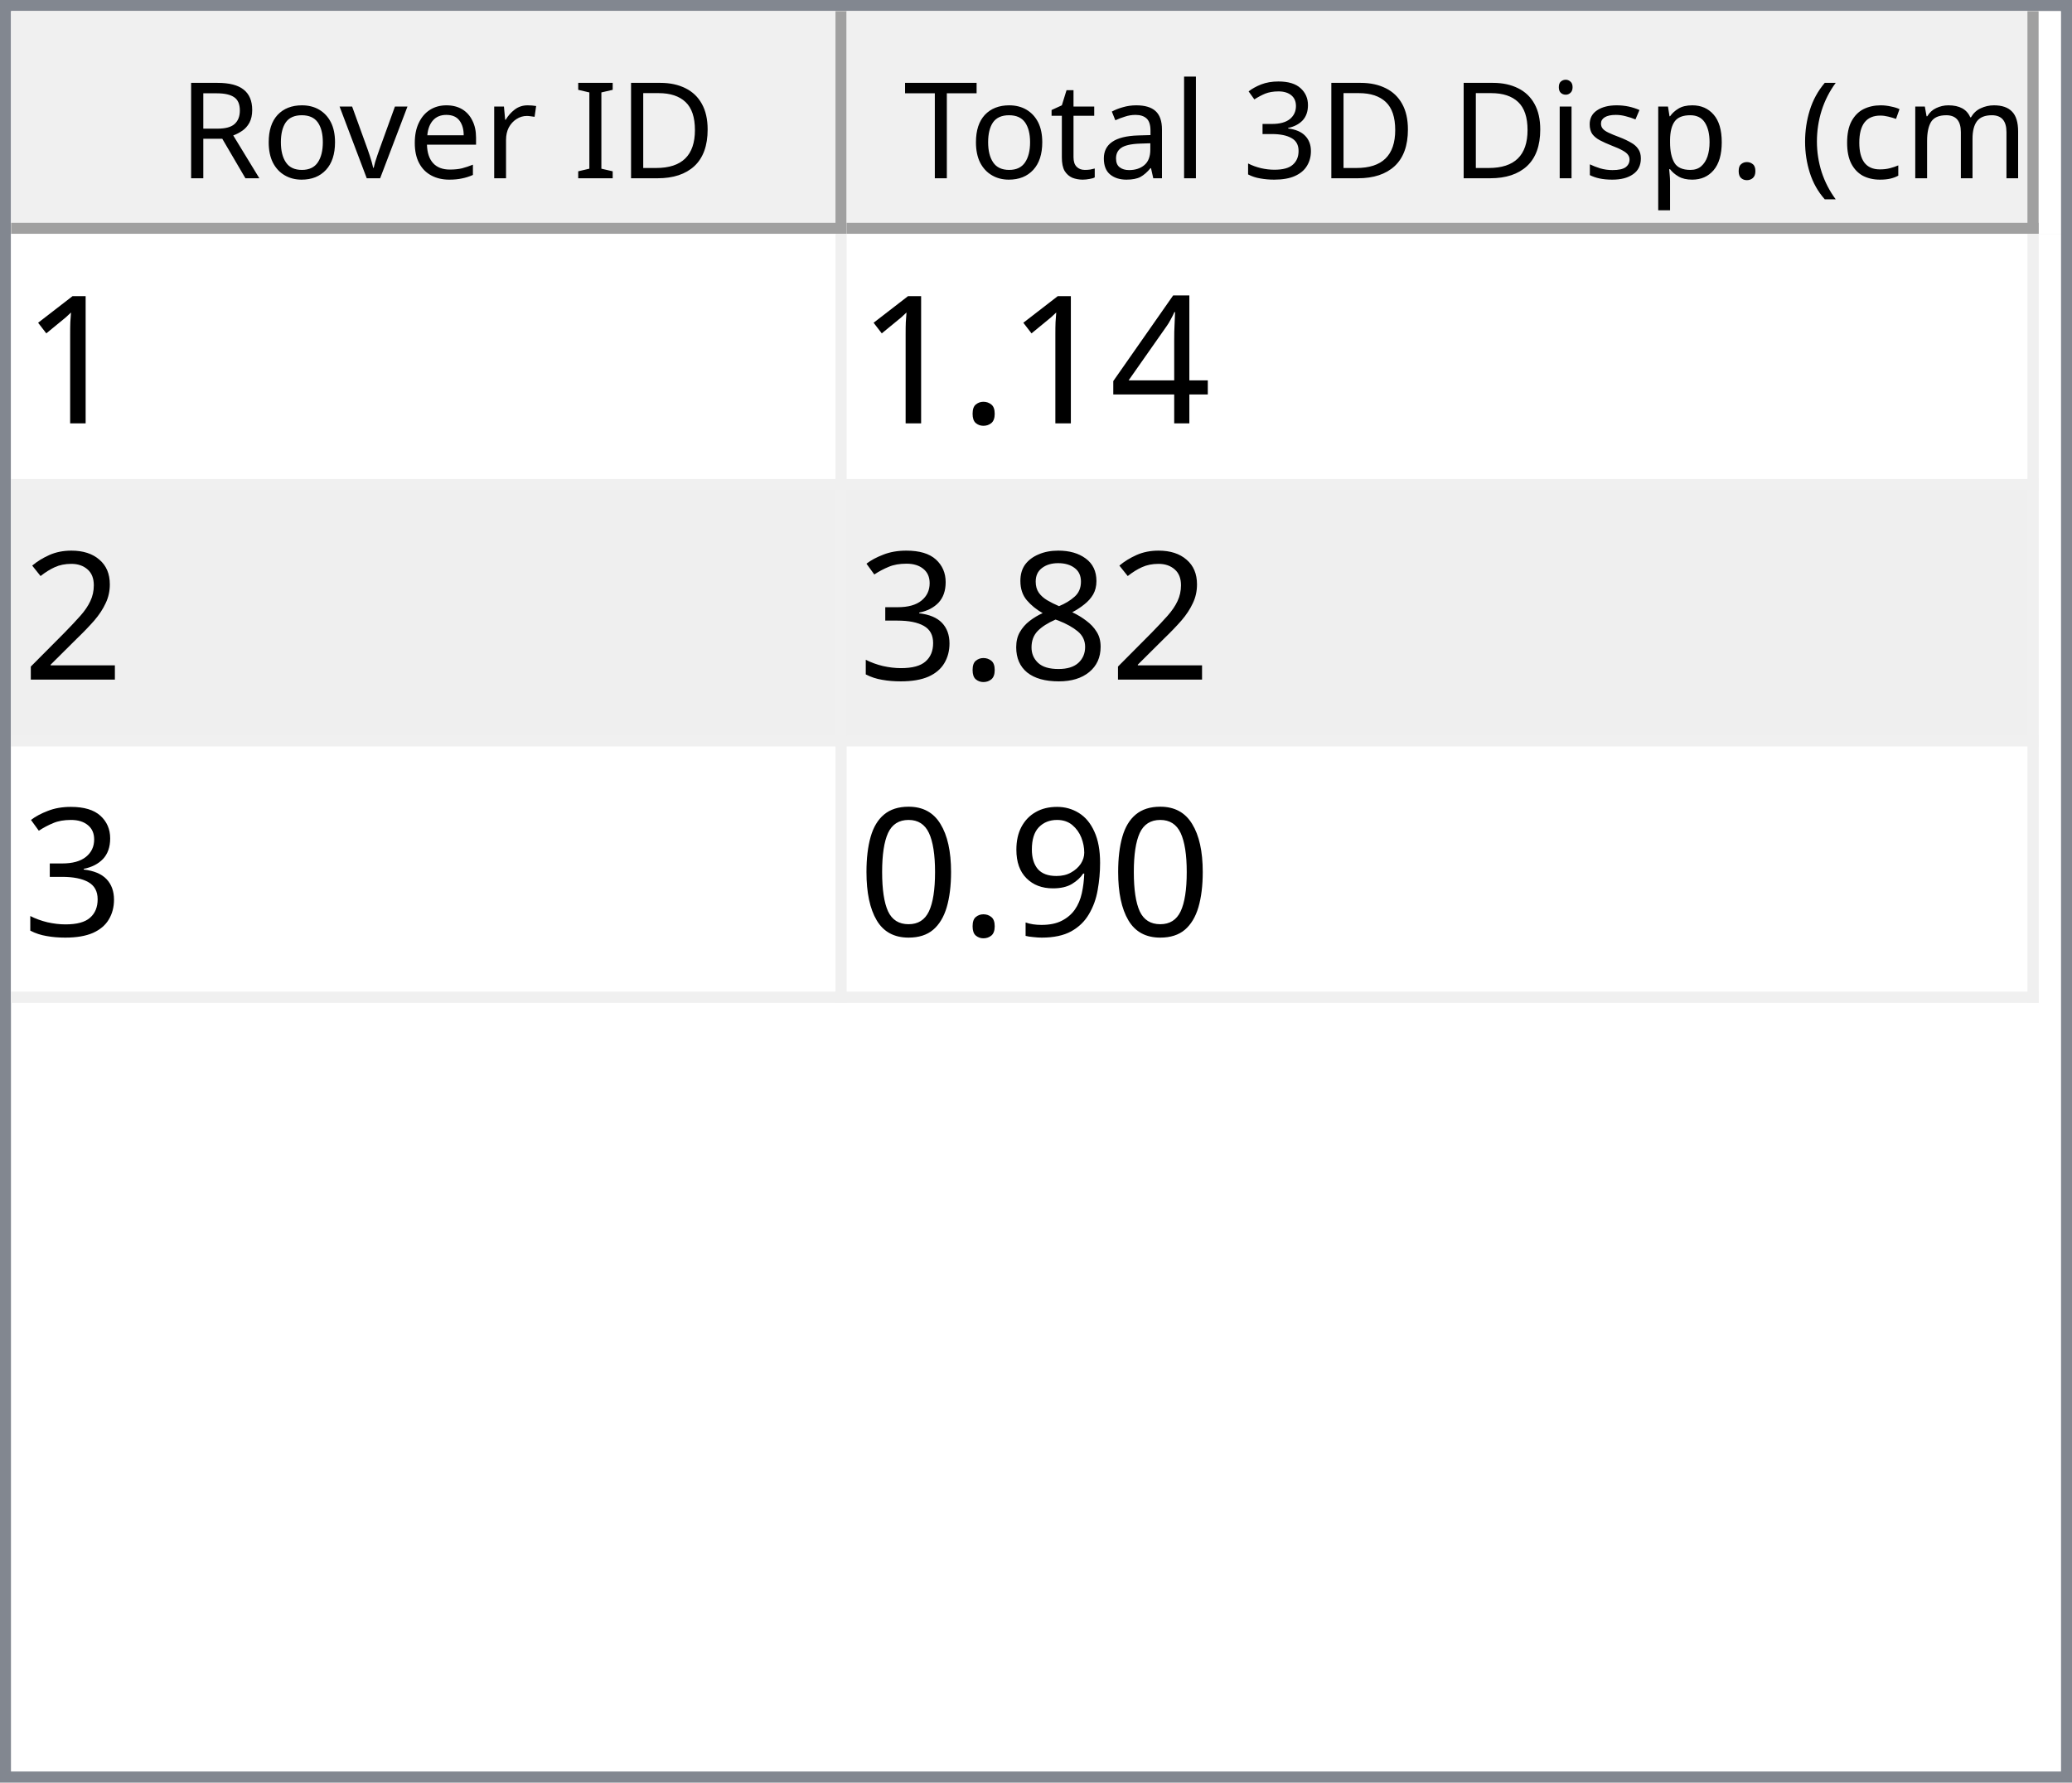
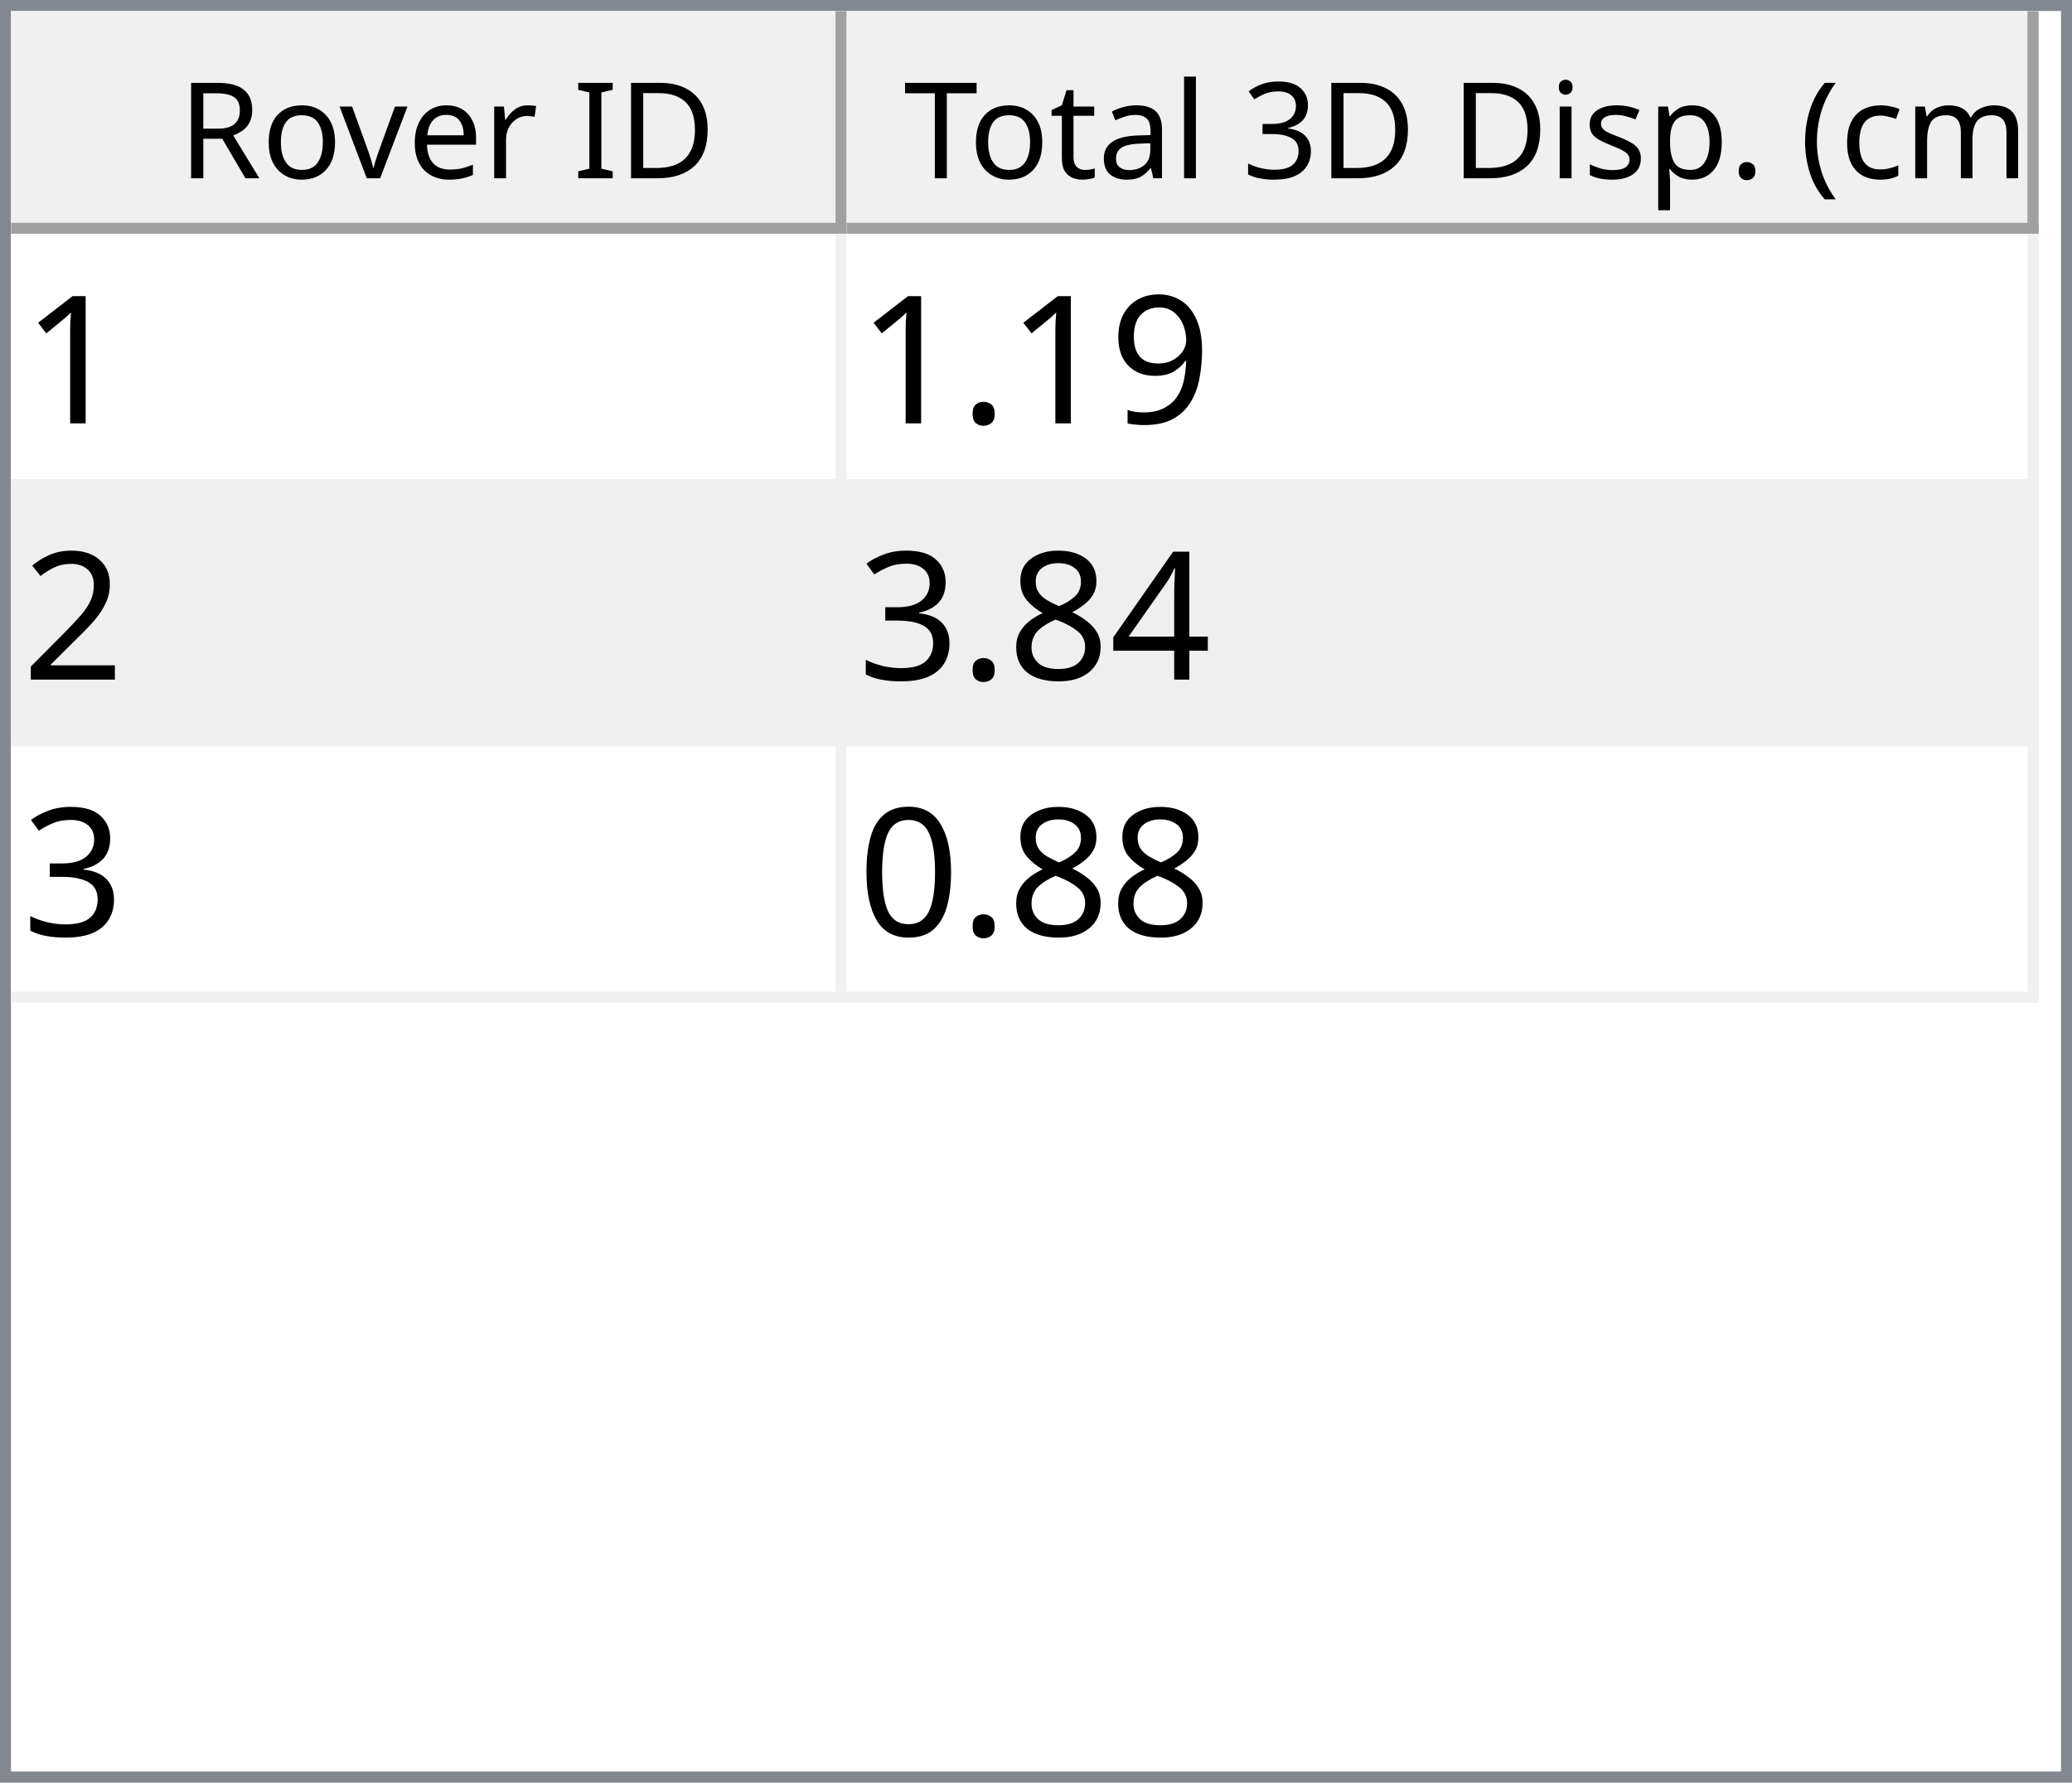
<svg xmlns="http://www.w3.org/2000/svg" style="fill-opacity:1; color-rendering:auto; color-interpolation:auto; text-rendering:auto; stroke:black; stroke-linecap:square; stroke-miterlimit:10; shape-rendering:auto; stroke-opacity:1; fill:black; stroke-dasharray:none; font-weight:normal; stroke-width:1; font-family:'Dialog'; font-style:normal; stroke-linejoin:miter; font-size:12px; stroke-dashoffset:0; image-rendering:auto;" width="186" height="160">
  <defs id="genericDefs" />
  <g>
    <defs id="defs1">
      <clipPath clipPathUnits="userSpaceOnUse" id="clipPath1">
        <path d="M0 0 L186 0 L186 160 L0 160 L0 0 Z" />
      </clipPath>
      <clipPath clipPathUnits="userSpaceOnUse" id="clipPath2">
        <path d="M0 0 L0 160 L186 160 L186 0 Z" />
      </clipPath>
      <clipPath clipPathUnits="userSpaceOnUse" id="clipPath3">
        <path d="M0 0 L0 20 L184 20 L184 0 Z" />
      </clipPath>
      <clipPath clipPathUnits="userSpaceOnUse" id="clipPath4">
        <path d="M0 0 L0 20 L75 20 L75 0 Z" />
      </clipPath>
      <clipPath clipPathUnits="userSpaceOnUse" id="clipPath5">
        <path d="M1 1 L1 19 L74 19 L74 1 Z" />
      </clipPath>
      <clipPath clipPathUnits="userSpaceOnUse" id="clipPath6">
        <path d="M0 0 L0 18 L73 18 L73 0 Z" />
      </clipPath>
      <clipPath clipPathUnits="userSpaceOnUse" id="clipPath7">
        <path d="M-0.5 -0.5 L-0.5 19.5 L74.5 19.5 L74.5 -0.5 Z" />
      </clipPath>
      <clipPath clipPathUnits="userSpaceOnUse" id="clipPath8">
        <path d="M0 0 L0 20 L107 20 L107 0 Z" />
      </clipPath>
      <clipPath clipPathUnits="userSpaceOnUse" id="clipPath9">
        <path d="M1 1 L1 19 L106 19 L106 1 Z" />
      </clipPath>
      <clipPath clipPathUnits="userSpaceOnUse" id="clipPath10">
        <path d="M0 0 L0 18 L105 18 L105 0 Z" />
      </clipPath>
      <clipPath clipPathUnits="userSpaceOnUse" id="clipPath11">
        <path d="M-0.5 -0.5 L-0.5 19.5 L106.5 19.5 L106.5 -0.5 Z" />
      </clipPath>
      <clipPath clipPathUnits="userSpaceOnUse" id="clipPath12">
        <path d="M0 0 L0 138 L184 138 L184 0 Z" />
      </clipPath>
      <clipPath clipPathUnits="userSpaceOnUse" id="clipPath13">
        <path d="M0 0 L0 69 L182 69 L182 0 Z" />
      </clipPath>
      <clipPath clipPathUnits="userSpaceOnUse" id="clipPath14">
        <path d="M-0.5 -0.5 L-0.5 68.5 L181.5 68.5 L181.5 -0.5 Z" />
      </clipPath>
      <clipPath clipPathUnits="userSpaceOnUse" id="clipPath15">
        <path d="M0 0 L0 22 L74 22 L74 0 Z" />
      </clipPath>
      <clipPath clipPathUnits="userSpaceOnUse" id="clipPath16">
        <path d="M0 0 L0 22 L106 22 L106 0 Z" />
      </clipPath>
      <font horiz-adv-x="64.551" id="font1">
        <font-face ascent="107.91" descent="25.098" units-per-em="100" style="font-style:normal; font-family:Segoe UI; font-weight:normal;" />
        <missing-glyph horiz-adv-x="64.551" d="M8.109 0 L8.109 68.266 L56.453 68.266 L56.453 0 L8.109 0 ZM15.328 7.234 L49.219 7.234 L49.219 61.031 L15.328 61.031 L15.328 7.234 Z" />
        <glyph unicode="D" horiz-adv-x="70.117" d="M9.188 0 L9.188 70.016 L28.516 70.016 Q65.531 70.016 65.531 35.891 Q65.531 19.672 55.25 9.836 Q44.969 0 27.734 0 L9.188 0 ZM17.391 62.594 L17.391 7.422 L27.828 7.422 Q41.609 7.422 49.273 14.797 Q56.938 22.172 56.938 35.688 Q56.938 62.594 28.328 62.594 L17.391 62.594 Z" />
        <glyph unicode="I" horiz-adv-x="26.611" d="M17.391 0 L9.188 0 L9.188 70.016 L17.391 70.016 L17.391 0 Z" />
        <glyph unicode=" " horiz-adv-x="27.393" d="" />
        <glyph unicode="r" horiz-adv-x="34.766" d="M34.188 41.891 Q32.078 43.5 28.125 43.5 Q23 43.5 19.555 38.672 Q16.109 33.844 16.109 25.484 L16.109 0 L8.109 0 L8.109 50 L16.109 50 L16.109 39.703 L16.312 39.703 Q18.016 44.969 21.531 47.922 Q25.047 50.875 29.391 50.875 Q32.516 50.875 34.188 50.203 L34.188 41.891 Z" />
        <glyph unicode="e" horiz-adv-x="52.295" d="M48.297 23 L12.984 23 Q13.188 14.656 17.484 10.109 Q21.781 5.562 29.297 5.562 Q37.75 5.562 44.828 11.141 L44.828 3.609 Q38.234 -1.172 27.391 -1.172 Q16.797 -1.172 10.742 5.641 Q4.688 12.453 4.688 24.812 Q4.688 36.469 11.305 43.82 Q17.922 51.172 27.734 51.172 Q37.547 51.172 42.922 44.828 Q48.297 38.484 48.297 27.203 L48.297 23 ZM40.094 29.781 Q40.047 36.719 36.75 40.578 Q33.453 44.438 27.594 44.438 Q21.922 44.438 17.969 40.383 Q14.016 36.328 13.094 29.781 L40.094 29.781 Z" />
        <glyph unicode="v" horiz-adv-x="47.9" d="M47.406 50 L27.484 0 L19.625 0 L0.688 50 L9.469 50 L22.172 13.672 Q23.578 9.672 23.922 6.688 L24.125 6.688 Q24.609 10.453 25.688 13.484 L38.969 50 L47.406 50 Z" />
        <glyph unicode="o" horiz-adv-x="58.594" d="M29 -1.172 Q17.922 -1.172 11.305 5.836 Q4.688 12.844 4.688 24.422 Q4.688 37.016 11.57 44.094 Q18.453 51.172 30.172 51.172 Q41.359 51.172 47.633 44.289 Q53.906 37.406 53.906 25.203 Q53.906 13.234 47.141 6.031 Q40.375 -1.172 29 -1.172 ZM29.594 44.438 Q21.875 44.438 17.383 39.188 Q12.891 33.938 12.891 24.703 Q12.891 15.828 17.43 10.695 Q21.969 5.562 29.594 5.562 Q37.359 5.562 41.531 10.594 Q45.703 15.625 45.703 24.906 Q45.703 34.281 41.531 39.359 Q37.359 44.438 29.594 44.438 Z" />
        <glyph unicode="R" horiz-adv-x="59.814" d="M59.375 0 L49.609 0 L37.891 19.625 Q36.281 22.359 34.766 24.289 Q33.25 26.219 31.664 27.438 Q30.078 28.656 28.25 29.219 Q26.422 29.781 24.125 29.781 L17.391 29.781 L17.391 0 L9.188 0 L9.188 70.016 L30.078 70.016 Q34.672 70.016 38.555 68.867 Q42.438 67.719 45.289 65.375 Q48.141 63.031 49.758 59.547 Q51.375 56.062 51.375 51.375 Q51.375 47.703 50.273 44.656 Q49.172 41.609 47.148 39.211 Q45.125 36.812 42.266 35.133 Q39.406 33.453 35.844 32.516 L35.844 32.328 Q37.594 31.547 38.891 30.547 Q40.188 29.547 41.359 28.18 Q42.531 26.812 43.68 25.078 Q44.828 23.344 46.234 21.047 L59.375 0 ZM17.391 62.594 L17.391 37.203 L28.516 37.203 Q31.594 37.203 34.203 38.133 Q36.812 39.062 38.719 40.797 Q40.625 42.531 41.703 45.047 Q42.781 47.562 42.781 50.688 Q42.781 56.297 39.141 59.445 Q35.5 62.594 28.609 62.594 L17.391 62.594 Z" />
        <glyph unicode=")" horiz-adv-x="30.176" d="M8.297 -15.922 L1.172 -15.922 Q16.406 2.344 16.406 26.812 Q16.406 51.469 1.078 70.016 L8.297 70.016 Q23.531 52.156 23.531 26.703 Q23.531 1.375 8.297 -15.922 Z" />
        <glyph unicode="m" horiz-adv-x="86.133" d="M79.109 0 L71.094 0 L71.094 28.719 Q71.094 37.016 68.531 40.727 Q65.969 44.438 59.906 44.438 Q54.781 44.438 51.195 39.75 Q47.609 35.062 47.609 28.516 L47.609 0 L39.594 0 L39.594 29.688 Q39.594 44.438 28.219 44.438 Q22.953 44.438 19.531 40.016 Q16.109 35.594 16.109 28.516 L16.109 0 L8.109 0 L8.109 50 L16.109 50 L16.109 42.094 L16.312 42.094 Q21.625 51.172 31.844 51.172 Q36.969 51.172 40.773 48.312 Q44.578 45.453 46 40.828 Q51.562 51.172 62.594 51.172 Q79.109 51.172 79.109 30.812 L79.109 0 Z" />
        <glyph unicode="c" horiz-adv-x="46.191" d="M42.188 2.297 Q36.422 -1.172 28.516 -1.172 Q17.828 -1.172 11.258 5.789 Q4.688 12.75 4.688 23.828 Q4.688 36.188 11.766 43.68 Q18.844 51.172 30.672 51.172 Q37.25 51.172 42.281 48.734 L42.281 40.531 Q36.719 44.438 30.375 44.438 Q22.703 44.438 17.797 38.945 Q12.891 33.453 12.891 24.516 Q12.891 15.719 17.508 10.641 Q22.125 5.562 29.891 5.562 Q36.422 5.562 42.188 9.906 L42.188 2.297 Z" />
        <glyph unicode="(" horiz-adv-x="30.176" d="M29.109 -15.922 L21.969 -15.922 Q6.844 1.375 6.844 26.703 Q6.844 52.156 21.969 70.016 L29.203 70.016 Q13.875 51.469 13.875 26.812 Q13.875 2.344 29.109 -15.922 Z" />
        <glyph unicode="." horiz-adv-x="21.68" d="M10.891 -1.078 Q8.641 -1.078 7.055 0.539 Q5.469 2.156 5.469 4.391 Q5.469 6.641 7.055 8.273 Q8.641 9.906 10.891 9.906 Q13.188 9.906 14.797 8.273 Q16.406 6.641 16.406 4.391 Q16.406 2.156 14.797 0.539 Q13.188 -1.078 10.891 -1.078 Z" />
        <glyph unicode="p" horiz-adv-x="58.789" d="M16.312 7.234 L16.109 7.234 L16.109 -23 L8.109 -23 L8.109 50 L16.109 50 L16.109 41.219 L16.312 41.219 Q22.219 51.172 33.594 51.172 Q43.266 51.172 48.688 44.461 Q54.109 37.75 54.109 26.469 Q54.109 13.922 48 6.375 Q41.891 -1.172 31.297 -1.172 Q21.578 -1.172 16.312 7.234 ZM16.109 27.391 L16.109 20.406 Q16.109 14.203 20.141 9.883 Q24.172 5.562 30.375 5.562 Q37.641 5.562 41.773 11.133 Q45.906 16.703 45.906 26.609 Q45.906 34.969 42.047 39.703 Q38.188 44.438 31.594 44.438 Q24.609 44.438 20.359 39.578 Q16.109 34.719 16.109 27.391 Z" />
        <glyph unicode="s" horiz-adv-x="42.432" d="M5.078 1.812 L5.078 10.406 Q11.625 5.562 19.484 5.562 Q30.031 5.562 30.031 12.594 Q30.031 14.594 29.125 15.992 Q28.219 17.391 26.68 18.461 Q25.141 19.531 23.07 20.383 Q21 21.234 18.609 22.172 Q15.281 23.484 12.766 24.828 Q10.25 26.172 8.57 27.859 Q6.891 29.547 6.031 31.695 Q5.172 33.844 5.172 36.719 Q5.172 40.234 6.789 42.945 Q8.406 45.656 11.086 47.484 Q13.766 49.312 17.211 50.242 Q20.656 51.172 24.312 51.172 Q30.812 51.172 35.938 48.922 L35.938 40.828 Q30.422 44.438 23.25 44.438 Q21 44.438 19.195 43.922 Q17.391 43.406 16.094 42.477 Q14.797 41.547 14.086 40.258 Q13.375 38.969 13.375 37.406 Q13.375 35.453 14.086 34.133 Q14.797 32.812 16.164 31.789 Q17.531 30.766 19.484 29.938 Q21.438 29.109 23.922 28.125 Q27.25 26.859 29.883 25.516 Q32.516 24.172 34.375 22.484 Q36.234 20.797 37.234 18.602 Q38.234 16.406 38.234 13.375 Q38.234 9.672 36.602 6.938 Q34.969 4.203 32.234 2.398 Q29.5 0.594 25.93 -0.289 Q22.359 -1.172 18.453 -1.172 Q10.75 -1.172 5.078 1.812 Z" />
        <glyph unicode="i" horiz-adv-x="24.219" d="M12.203 62.703 Q10.062 62.703 8.547 64.164 Q7.031 65.625 7.031 67.875 Q7.031 70.125 8.547 71.609 Q10.062 73.094 12.203 73.094 Q14.406 73.094 15.945 71.609 Q17.484 70.125 17.484 67.875 Q17.484 65.719 15.945 64.211 Q14.406 62.703 12.203 62.703 ZM16.109 0 L8.109 0 L8.109 50 L16.109 50 L16.109 0 Z" />
        <glyph unicode="3" horiz-adv-x="53.906" d="M46.531 19.828 Q46.531 15.094 44.75 11.211 Q42.969 7.328 39.719 4.57 Q36.469 1.812 31.93 0.297 Q27.391 -1.219 21.922 -1.219 Q11.922 -1.219 6 2.594 L6 11.188 Q13.094 5.609 22.219 5.609 Q25.875 5.609 28.828 6.539 Q31.781 7.469 33.906 9.227 Q36.031 10.984 37.18 13.477 Q38.328 15.969 38.328 19.094 Q38.328 32.812 18.797 32.812 L12.984 32.812 L12.984 39.594 L18.5 39.594 Q35.797 39.594 35.797 52.484 Q35.797 64.406 22.609 64.406 Q15.188 64.406 8.688 59.422 L8.688 67.188 Q15.375 71.188 24.609 71.188 Q29 71.188 32.57 69.969 Q36.141 68.75 38.68 66.555 Q41.219 64.359 42.609 61.281 Q44 58.203 44 54.5 Q44 40.672 30.031 36.719 L30.031 36.531 Q33.594 36.141 36.625 34.797 Q39.656 33.453 41.852 31.305 Q44.047 29.156 45.289 26.25 Q46.531 23.344 46.531 19.828 Z" />
        <glyph unicode="l" horiz-adv-x="24.219" d="M16.109 0 L8.109 0 L8.109 74.031 L16.109 74.031 L16.109 0 Z" />
        <glyph unicode="a" horiz-adv-x="50.879" d="M43.891 0 L35.891 0 L35.891 7.812 L35.688 7.812 Q30.469 -1.172 20.312 -1.172 Q12.844 -1.172 8.617 2.781 Q4.391 6.734 4.391 13.281 Q4.391 27.297 20.906 29.594 L35.891 31.688 Q35.891 44.438 25.594 44.438 Q16.547 44.438 9.281 38.281 L9.281 46.484 Q16.656 51.172 26.266 51.172 Q43.891 51.172 43.891 32.516 L43.891 0 ZM35.891 25.297 L23.828 23.641 Q18.266 22.859 15.43 20.875 Q12.594 18.891 12.594 13.875 Q12.594 10.203 15.211 7.883 Q17.828 5.562 22.172 5.562 Q28.125 5.562 32.008 9.742 Q35.891 13.922 35.891 20.312 L35.891 25.297 Z" />
        <glyph unicode="t" horiz-adv-x="33.887" d="M31.297 0.484 Q28.469 -1.078 23.828 -1.078 Q10.688 -1.078 10.688 13.578 L10.688 43.172 L2.094 43.172 L2.094 50 L10.688 50 L10.688 62.203 L18.703 64.797 L18.703 50 L31.297 50 L31.297 43.172 L18.703 43.172 L18.703 14.984 Q18.703 9.969 20.414 7.82 Q22.125 5.672 26.078 5.672 Q29.109 5.672 31.297 7.328 L31.297 0.484 Z" />
        <glyph unicode="T" horiz-adv-x="52.393" d="M50.594 62.594 L30.375 62.594 L30.375 0 L22.172 0 L22.172 62.594 L2 62.594 L2 70.016 L50.594 70.016 L50.594 62.594 Z" />
      </font>
      <font horiz-adv-x="75.0" id="font2">
        <font-face ascent="100.537" descent="21.973" units-per-em="100" style="font-style:normal; font-family:sans-serif; font-weight:normal;" />
        <missing-glyph horiz-adv-x="75.0" d="M12.5 0 L12.5 62.5 L62.5 62.5 L62.5 0 L12.5 0 ZM14.062 1.562 L60.938 1.562 L60.938 60.938 L14.062 60.938 L14.062 1.562 Z" />
        <glyph unicode="1" horiz-adv-x="55.615" d="M37.25 0 L28.469 0 L28.469 56 Q25.297 52.984 20.141 49.953 Q14.984 46.922 10.891 45.406 L10.891 53.906 Q18.266 57.375 23.781 62.305 Q29.297 67.234 31.594 71.875 L37.25 71.875 L37.25 0 Z" />
-         <glyph unicode="4" horiz-adv-x="55.615" d="M32.328 0 L32.328 17.141 L1.266 17.141 L1.266 25.203 L33.938 71.578 L41.109 71.578 L41.109 25.203 L50.781 25.203 L50.781 17.141 L41.109 17.141 L41.109 0 L32.328 0 ZM32.328 25.203 L32.328 57.469 L9.906 25.203 L32.328 25.203 Z" />
+         <glyph unicode="9" horiz-adv-x="55.615" d="M5.469 16.547 L13.922 17.328 Q14.984 11.375 18.016 8.688 Q21.047 6 25.781 6 Q29.828 6 32.883 7.859 Q35.938 9.719 37.891 12.82 Q39.844 15.922 41.164 21.195 Q42.484 26.469 42.484 31.938 Q42.484 32.516 42.438 33.688 Q39.797 29.5 35.234 26.883 Q30.672 24.266 25.344 24.266 Q16.453 24.266 10.305 30.711 Q4.156 37.156 4.156 47.703 Q4.156 58.594 10.578 65.234 Q17 71.875 26.656 71.875 Q33.641 71.875 39.43 68.117 Q45.219 64.359 48.219 57.398 Q51.219 50.438 51.219 37.25 Q51.219 23.531 48.242 15.406 Q45.266 7.281 39.383 3.031 Q33.5 -1.219 25.594 -1.219 Q17.188 -1.219 11.867 3.445 Q6.547 8.109 5.469 16.547 ZM41.453 48.141 Q41.453 55.719 37.43 60.156 Q33.406 64.594 27.734 64.594 Q21.875 64.594 17.531 59.812 Q13.188 55.031 13.188 47.406 Q13.188 40.578 17.312 36.305 Q21.438 32.031 27.484 32.031 Q33.594 32.031 37.523 36.305 Q41.453 40.578 41.453 48.141 Z" />
        <glyph unicode="." horiz-adv-x="27.783" d="M9.078 0 L9.078 10.016 L19.094 10.016 L19.094 0 L9.078 0 Z" />
        <glyph unicode="2" horiz-adv-x="55.615" d="M50.344 8.453 L50.344 0 L3.031 0 Q2.938 3.172 4.047 6.109 Q5.859 10.938 9.836 15.625 Q13.812 20.312 21.344 26.469 Q33.016 36.031 37.117 41.625 Q41.219 47.219 41.219 52.203 Q41.219 57.422 37.477 61.008 Q33.734 64.594 27.734 64.594 Q21.391 64.594 17.578 60.789 Q13.766 56.984 13.719 50.25 L4.688 51.172 Q5.609 61.281 11.664 66.578 Q17.719 71.875 27.938 71.875 Q38.234 71.875 44.242 66.164 Q50.25 60.453 50.25 52 Q50.25 47.703 48.492 43.555 Q46.734 39.406 42.656 34.812 Q38.578 30.219 29.109 22.219 Q21.188 15.578 18.945 13.211 Q16.703 10.844 15.234 8.453 L50.344 8.453 Z" />
+         <glyph unicode="4" horiz-adv-x="55.615" d="M32.328 0 L32.328 17.141 L1.266 17.141 L1.266 25.203 L33.938 71.578 L41.109 71.578 L41.109 25.203 L50.781 25.203 L50.781 17.141 L41.109 17.141 L41.109 0 L32.328 0 ZM32.328 25.203 L32.328 57.469 L9.906 25.203 L32.328 25.203 Z" />
        <glyph unicode="8" horiz-adv-x="55.615" d="M17.672 38.812 Q12.203 40.828 9.57 44.539 Q6.938 48.25 6.938 53.422 Q6.938 61.234 12.555 66.555 Q18.172 71.875 27.484 71.875 Q36.859 71.875 42.578 66.43 Q48.297 60.984 48.297 53.172 Q48.297 48.188 45.68 44.508 Q43.062 40.828 37.75 38.812 Q44.344 36.672 47.781 31.883 Q51.219 27.094 51.219 20.453 Q51.219 11.281 44.727 5.031 Q38.234 -1.219 27.641 -1.219 Q17.047 -1.219 10.547 5.055 Q4.047 11.328 4.047 20.703 Q4.047 27.688 7.594 32.398 Q11.141 37.109 17.672 38.812 ZM15.922 53.719 Q15.922 48.641 19.195 45.414 Q22.469 42.188 27.688 42.188 Q32.766 42.188 36.016 45.383 Q39.266 48.578 39.266 53.219 Q39.266 58.062 35.914 61.359 Q32.562 64.656 27.594 64.656 Q22.562 64.656 19.242 61.43 Q15.922 58.203 15.922 53.719 ZM13.094 20.656 Q13.094 16.891 14.875 13.375 Q16.656 9.859 20.172 7.93 Q23.688 6 27.734 6 Q34.031 6 38.133 10.055 Q42.234 14.109 42.234 20.359 Q42.234 26.703 38.016 30.859 Q33.797 35.016 27.438 35.016 Q21.234 35.016 17.164 30.914 Q13.094 26.812 13.094 20.656 Z" />
        <glyph unicode="3" horiz-adv-x="55.615" d="M4.203 18.891 L12.984 20.062 Q14.5 12.594 18.141 9.297 Q21.781 6 27 6 Q33.203 6 37.477 10.297 Q41.75 14.594 41.75 20.953 Q41.75 27 37.797 30.93 Q33.844 34.859 27.734 34.859 Q25.25 34.859 21.531 33.891 L22.516 41.609 Q23.391 41.5 23.922 41.5 Q29.547 41.5 34.039 44.43 Q38.531 47.359 38.531 53.469 Q38.531 58.297 35.258 61.477 Q31.984 64.656 26.812 64.656 Q21.688 64.656 18.266 61.43 Q14.844 58.203 13.875 51.766 L5.078 53.328 Q6.688 62.156 12.398 67.016 Q18.109 71.875 26.609 71.875 Q32.469 71.875 37.398 69.359 Q42.328 66.844 44.945 62.5 Q47.562 58.156 47.562 53.266 Q47.562 48.641 45.07 44.828 Q42.578 41.016 37.703 38.766 Q44.047 37.312 47.562 32.695 Q51.078 28.078 51.078 21.141 Q51.078 11.766 44.242 5.25 Q37.406 -1.266 26.953 -1.266 Q17.531 -1.266 11.305 4.352 Q5.078 9.969 4.203 18.891 Z" />
-         <glyph unicode="9" horiz-adv-x="55.615" d="M5.469 16.547 L13.922 17.328 Q14.984 11.375 18.016 8.688 Q21.047 6 25.781 6 Q29.828 6 32.883 7.859 Q35.938 9.719 37.891 12.82 Q39.844 15.922 41.164 21.195 Q42.484 26.469 42.484 31.938 Q42.484 32.516 42.438 33.688 Q39.797 29.5 35.234 26.883 Q30.672 24.266 25.344 24.266 Q16.453 24.266 10.305 30.711 Q4.156 37.156 4.156 47.703 Q4.156 58.594 10.578 65.234 Q17 71.875 26.656 71.875 Q33.641 71.875 39.43 68.117 Q45.219 64.359 48.219 57.398 Q51.219 50.438 51.219 37.25 Q51.219 23.531 48.242 15.406 Q45.266 7.281 39.383 3.031 Q33.5 -1.219 25.594 -1.219 Q17.188 -1.219 11.867 3.445 Q6.547 8.109 5.469 16.547 ZM41.453 48.141 Q41.453 55.719 37.43 60.156 Q33.406 64.594 27.734 64.594 Q21.875 64.594 17.531 59.812 Q13.188 55.031 13.188 47.406 Q13.188 40.578 17.312 36.305 Q21.438 32.031 27.484 32.031 Q33.594 32.031 37.523 36.305 Q41.453 40.578 41.453 48.141 Z" />
        <glyph unicode="0" horiz-adv-x="55.615" d="M4.156 35.297 Q4.156 48 6.766 55.742 Q9.375 63.484 14.523 67.68 Q19.672 71.875 27.484 71.875 Q33.25 71.875 37.594 69.555 Q41.938 67.234 44.773 62.867 Q47.609 58.5 49.219 52.227 Q50.828 45.953 50.828 35.297 Q50.828 22.703 48.242 14.969 Q45.656 7.234 40.508 3.008 Q35.359 -1.219 27.484 -1.219 Q17.141 -1.219 11.234 6.203 Q4.156 15.141 4.156 35.297 ZM13.188 35.297 Q13.188 17.672 17.312 11.836 Q21.438 6 27.484 6 Q33.547 6 37.672 11.859 Q41.797 17.719 41.797 35.297 Q41.797 52.984 37.672 58.789 Q33.547 64.594 27.391 64.594 Q21.344 64.594 17.719 59.469 Q13.188 52.938 13.188 35.297 Z" />
      </font>
    </defs>
    <g style="fill:white; stroke:white;">
      <rect x="0" y="0" width="186" style="clip-path:url(#clipPath1); stroke:none;" height="160" />
    </g>
    <g style="fill:white; text-rendering:optimizeSpeed; color-rendering:optimizeSpeed; image-rendering:optimizeSpeed; shape-rendering:crispEdges; stroke:white; color-interpolation:sRGB;">
      <rect x="0" width="186" height="160" y="0" style="stroke:none;" />
      <path style="stroke:none;" d="M0 160 L186 160 L186 0 L0 0 Z" />
    </g>
    <g style="fill:rgb(240,240,240); font-family:'Segoe UI'; stroke:rgb(240,240,240);">
      <rect x="0" y="0" width="186" style="clip-path:url(#clipPath2); stroke:none;" height="160" />
    </g>
    <g style="fill:rgb(130,135,144); font-family:'Segoe UI'; stroke:rgb(130,135,144);">
      <path d="M0 0 L186 0 L186 160 L0 160 L0 0 ZM1 1 L185 1 L185 159 L1 159 L1 1 Z" style="fill-rule:evenodd; clip-path:url(#clipPath2); stroke:none;" />
    </g>
    <g style="fill:white; font-family:'Segoe UI'; stroke:white;" transform="translate(1,1)">
      <rect x="0" y="0" width="184" style="clip-path:url(#clipPath3); stroke:none;" height="20" />
    </g>
    <g style="fill:rgb(240,240,240); font-family:'Segoe UI'; stroke:rgb(240,240,240);" transform="translate(1,1)">
      <rect x="0" y="0" width="75" style="clip-path:url(#clipPath4); stroke:none;" height="20" />
    </g>
    <g style="font-family:'Segoe UI';" transform="translate(2,2)">
      <text x="14" xml:space="preserve" y="14" style="clip-path:url(#clipPath6); stroke:none;">Rover ID</text>
    </g>
    <g style="fill:rgb(160,160,160); font-family:'Segoe UI'; stroke:rgb(160,160,160); stroke-linejoin:bevel;" transform="translate(1.5,1.5)">
      <line x1="74" x2="74" y1="0" style="fill:none; clip-path:url(#clipPath7);" y2="19" />
    </g>
    <g style="fill:rgb(160,160,160); font-family:'Segoe UI'; stroke:rgb(160,160,160); stroke-linejoin:bevel;" transform="matrix(1,0,0,1,1,1) translate(0.5,0.5)">
      <line x1="0" x2="74" y1="19" style="fill:none; clip-path:url(#clipPath7);" y2="19" />
    </g>
    <g style="fill:rgb(240,240,240); font-family:'Segoe UI'; stroke:rgb(240,240,240);" transform="translate(76,1)">
      <rect x="0" y="0" width="107" style="clip-path:url(#clipPath8); stroke:none;" height="20" />
    </g>
    <g style="font-family:'Segoe UI';" transform="translate(77,2)">
      <text x="1" xml:space="preserve" y="14" style="clip-path:url(#clipPath10); stroke:none;"> Total 3D Disp. (cm)</text>
    </g>
    <g style="fill:rgb(160,160,160); font-family:'Segoe UI'; stroke:rgb(160,160,160); stroke-linejoin:bevel;" transform="translate(76.5,1.5)">
      <line x1="106" x2="106" y1="0" style="fill:none; clip-path:url(#clipPath11);" y2="19" />
    </g>
    <g style="fill:rgb(160,160,160); font-family:'Segoe UI'; stroke:rgb(160,160,160); stroke-linejoin:bevel;" transform="matrix(1,0,0,1,76,1) translate(0.5,0.5)">
      <line x1="0" x2="106" y1="19" style="fill:none; clip-path:url(#clipPath11);" y2="19" />
    </g>
    <g style="fill:white; font-family:'Segoe UI'; stroke:white;" transform="translate(1,21)">
      <rect x="0" y="0" width="184" style="clip-path:url(#clipPath12); stroke:none;" height="138" />
    </g>
    <g style="fill:rgb(240,240,240); font-size:16px; font-family:sans-serif; stroke:rgb(240,240,240);" transform="translate(1,21)">
      <rect x="0" y="0" width="182" style="clip-path:url(#clipPath13); stroke:none;" height="69" />
      <line transform="translate(0.5,0.5)" x1="0" x2="181" y1="22" style="clip-path:url(#clipPath14); fill:none; stroke-linejoin:bevel;" y2="22" />
    </g>
    <g transform="matrix(1,0,0,1,1,21) translate(0.5,0.5)" style="fill:rgb(240,240,240); font-size:16px; font-family:sans-serif; stroke:rgb(240,240,240); stroke-linejoin:bevel;">
      <line x1="0" x2="181" y1="45" style="fill:none; clip-path:url(#clipPath14);" y2="45" />
    </g>
    <g transform="matrix(1,0,0,1,1,21) translate(0.5,0.5)" style="fill:rgb(240,240,240); font-size:16px; font-family:sans-serif; stroke:rgb(240,240,240); stroke-linejoin:bevel;">
      <line x1="0" x2="181" y1="68" style="fill:none; clip-path:url(#clipPath14);" y2="68" />
    </g>
    <g transform="matrix(1,0,0,1,1,21) translate(0.5,0.5)" style="fill:rgb(240,240,240); font-size:16px; font-family:sans-serif; stroke:rgb(240,240,240); stroke-linejoin:bevel;">
      <line x1="74" x2="74" y1="0" style="fill:none; clip-path:url(#clipPath14);" y2="68" />
    </g>
    <g transform="matrix(1,0,0,1,1,21) translate(0.5,0.5)" style="fill:rgb(240,240,240); font-size:16px; font-family:sans-serif; stroke:rgb(240,240,240); stroke-linejoin:bevel;">
      <line x1="181" x2="181" y1="0" style="fill:none; clip-path:url(#clipPath14);" y2="68" />
    </g>
    <g style="fill:white; font-size:16px; font-family:sans-serif; stroke:white;" transform="matrix(1,0,0,1,1,21)">
      <rect x="0" y="0" width="74" style="clip-path:url(#clipPath15); stroke:none;" height="22" />
      <text x="1" y="17" style="fill:black; clip-path:url(#clipPath15); stroke:none;" xml:space="preserve">1</text>
    </g>
    <g style="fill:white; font-size:16px; font-family:sans-serif; stroke:white;" transform="matrix(1,0,0,1,1,21) translate(75,0)">
      <rect x="0" y="0" width="106" style="clip-path:url(#clipPath16); stroke:none;" height="22" />
-       <text x="1" y="17" style="fill:black; clip-path:url(#clipPath16); stroke:none;" xml:space="preserve">1.14</text>
+       <text x="1" y="17" style="fill:black; clip-path:url(#clipPath16); stroke:none;" xml:space="preserve">1.19</text>
    </g>
    <g style="fill:rgb(239,239,239); font-size:16px; font-family:sans-serif; stroke:rgb(239,239,239);" transform="matrix(1,0,0,1,1,21) translate(0,23)">
      <rect x="0" y="0" width="74" style="clip-path:url(#clipPath15); stroke:none;" height="22" />
      <text x="1" y="17" style="fill:black; clip-path:url(#clipPath15); stroke:none;" xml:space="preserve">2</text>
    </g>
    <g style="fill:rgb(239,239,239); font-size:16px; font-family:sans-serif; stroke:rgb(239,239,239);" transform="matrix(1,0,0,1,1,21) translate(75,23)">
      <rect x="0" y="0" width="106" style="clip-path:url(#clipPath16); stroke:none;" height="22" />
-       <text x="1" y="17" style="fill:black; clip-path:url(#clipPath16); stroke:none;" xml:space="preserve">3.82</text>
+       <text x="1" y="17" style="fill:black; clip-path:url(#clipPath16); stroke:none;" xml:space="preserve">3.84</text>
    </g>
    <g style="fill:white; font-size:16px; font-family:sans-serif; stroke:white;" transform="matrix(1,0,0,1,1,21) translate(0,46)">
      <rect x="0" y="0" width="74" style="clip-path:url(#clipPath15); stroke:none;" height="22" />
      <text x="1" y="17" style="fill:black; clip-path:url(#clipPath15); stroke:none;" xml:space="preserve">3</text>
    </g>
    <g style="fill:white; font-size:16px; font-family:sans-serif; stroke:white;" transform="matrix(1,0,0,1,1,21) translate(75,46)">
      <rect x="0" y="0" width="106" style="clip-path:url(#clipPath16); stroke:none;" height="22" />
-       <text x="1" y="17" style="fill:black; clip-path:url(#clipPath16); stroke:none;" xml:space="preserve">0.90</text>
+       <text x="1" y="17" style="fill:black; clip-path:url(#clipPath16); stroke:none;" xml:space="preserve">0.88</text>
    </g>
  </g>
</svg>
